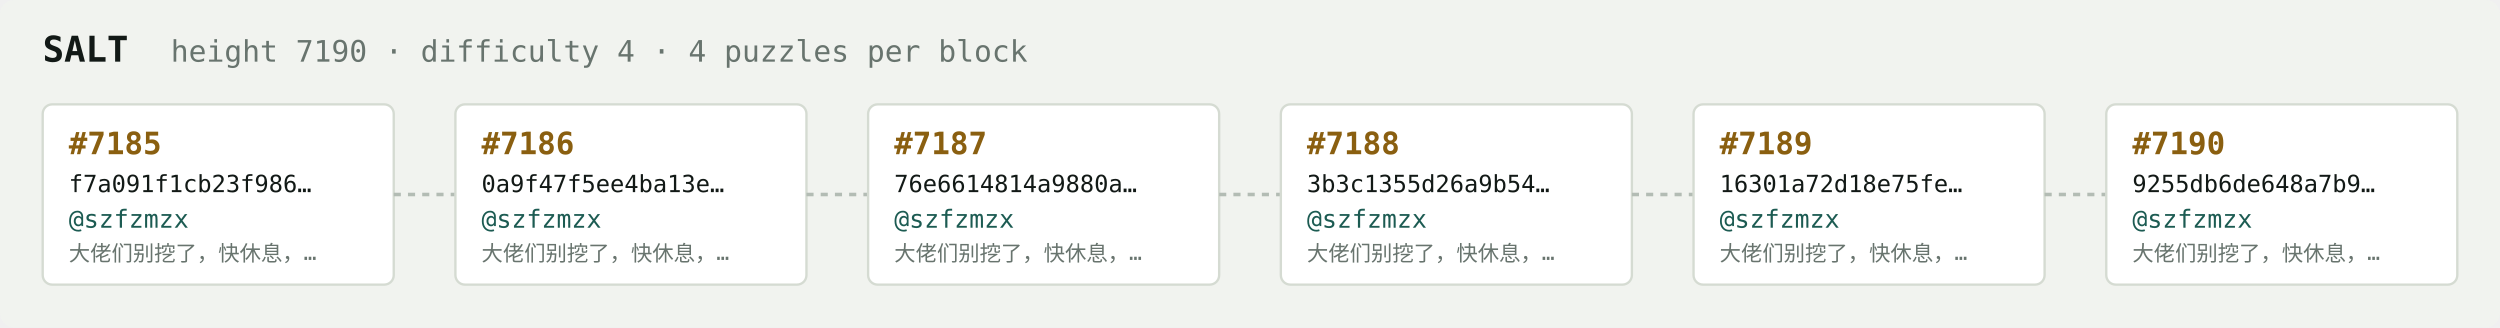
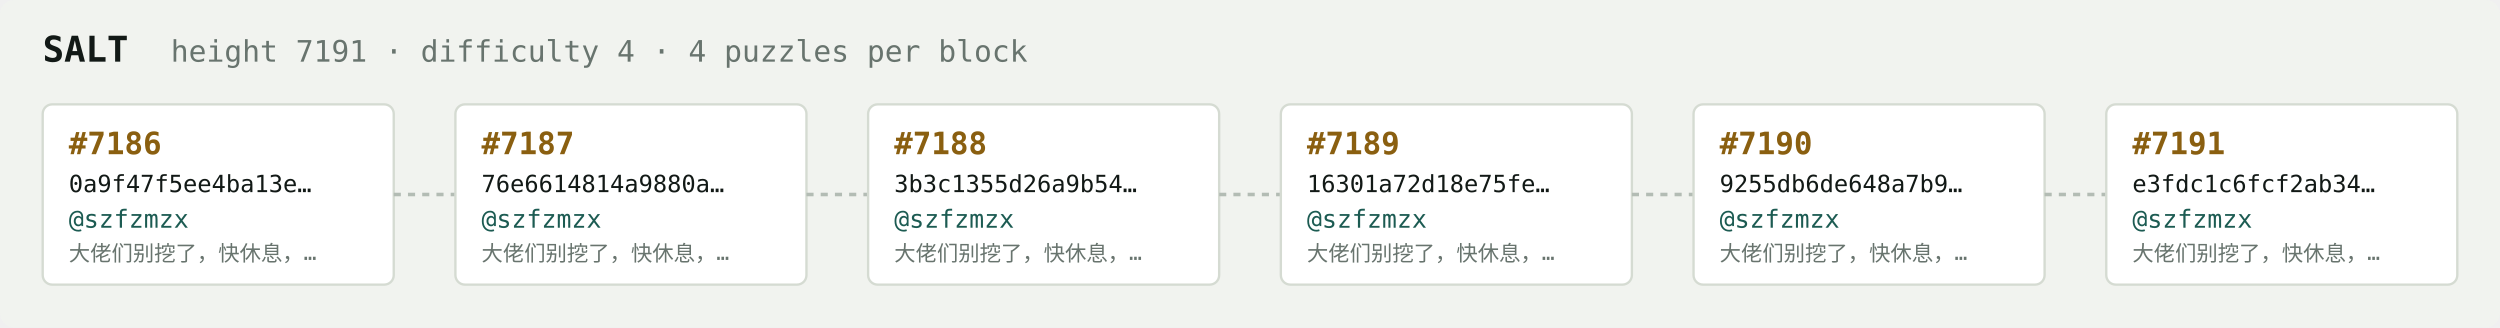
<svg xmlns="http://www.w3.org/2000/svg" width="1054" height="138" viewBox="0 0 1054 138" font-family="ui-monospace,SFMono-Regular,Menlo,monospace">
  <rect fill="#f1f3ef" width="1054" height="138" rx="6" />
  <text x="18" y="26" fill="#121916" font-size="15" font-weight="700">SALT</text>
-   <text x="72" y="26" fill="#68746e" font-size="12.5">height 7190 · difficulty 4 · 4 puzzles per block</text>
+   <text x="72" y="26" fill="#68746e" font-size="12.5">height 7191 · difficulty 4 · 4 puzzles per block</text>
  <rect x="18" y="44" width="148" height="76" rx="4" fill="#ffffff" stroke="#d5dbd2" stroke-width="1" />
-   <text x="29" y="65" fill="#8a5f10" font-size="13" font-weight="700">#7185</text>
-   <text x="29" y="81" fill="#121916" font-size="10">f7a091f1cb23f986…</text>
+   <text x="29" y="65" fill="#8a5f10" font-size="13" font-weight="700">#7186</text>
+   <text x="29" y="81" fill="#121916" font-size="10">0a9f47f5ee4ba13e…</text>
  <text x="29" y="96" fill="#1c5b52" font-size="10.5">@szfzmzx</text>
  <text x="29" y="110" fill="#68746e" font-size="9">大佬们别挖了，快休息，…</text>
  <line x1="166" y1="82.0" x2="192" y2="82.0" stroke="#b3bcb4" stroke-width="1.5" stroke-dasharray="3 3" />
  <rect x="192" y="44" width="148" height="76" rx="4" fill="#ffffff" stroke="#d5dbd2" stroke-width="1" />
-   <text x="203" y="65" fill="#8a5f10" font-size="13" font-weight="700">#7186</text>
-   <text x="203" y="81" fill="#121916" font-size="10">0a9f47f5ee4ba13e…</text>
+   <text x="203" y="65" fill="#8a5f10" font-size="13" font-weight="700">#7187</text>
+   <text x="203" y="81" fill="#121916" font-size="10">76e6614814a9880a…</text>
  <text x="203" y="96" fill="#1c5b52" font-size="10.5">@szfzmzx</text>
  <text x="203" y="110" fill="#68746e" font-size="9">大佬们别挖了，快休息，…</text>
  <line x1="340" y1="82.0" x2="366" y2="82.0" stroke="#b3bcb4" stroke-width="1.5" stroke-dasharray="3 3" />
  <rect x="366" y="44" width="148" height="76" rx="4" fill="#ffffff" stroke="#d5dbd2" stroke-width="1" />
-   <text x="377" y="65" fill="#8a5f10" font-size="13" font-weight="700">#7187</text>
-   <text x="377" y="81" fill="#121916" font-size="10">76e6614814a9880a…</text>
+   <text x="377" y="65" fill="#8a5f10" font-size="13" font-weight="700">#7188</text>
+   <text x="377" y="81" fill="#121916" font-size="10">3b3c1355d26a9b54…</text>
  <text x="377" y="96" fill="#1c5b52" font-size="10.5">@szfzmzx</text>
  <text x="377" y="110" fill="#68746e" font-size="9">大佬们别挖了，快休息，…</text>
  <line x1="514" y1="82.0" x2="540" y2="82.0" stroke="#b3bcb4" stroke-width="1.5" stroke-dasharray="3 3" />
  <rect x="540" y="44" width="148" height="76" rx="4" fill="#ffffff" stroke="#d5dbd2" stroke-width="1" />
-   <text x="551" y="65" fill="#8a5f10" font-size="13" font-weight="700">#7188</text>
-   <text x="551" y="81" fill="#121916" font-size="10">3b3c1355d26a9b54…</text>
+   <text x="551" y="65" fill="#8a5f10" font-size="13" font-weight="700">#7189</text>
+   <text x="551" y="81" fill="#121916" font-size="10">16301a72d18e75fe…</text>
  <text x="551" y="96" fill="#1c5b52" font-size="10.5">@szfzmzx</text>
  <text x="551" y="110" fill="#68746e" font-size="9">大佬们别挖了，快休息，…</text>
  <line x1="688" y1="82.0" x2="714" y2="82.0" stroke="#b3bcb4" stroke-width="1.5" stroke-dasharray="3 3" />
  <rect x="714" y="44" width="148" height="76" rx="4" fill="#ffffff" stroke="#d5dbd2" stroke-width="1" />
-   <text x="725" y="65" fill="#8a5f10" font-size="13" font-weight="700">#7189</text>
-   <text x="725" y="81" fill="#121916" font-size="10">16301a72d18e75fe…</text>
+   <text x="725" y="65" fill="#8a5f10" font-size="13" font-weight="700">#7190</text>
+   <text x="725" y="81" fill="#121916" font-size="10">9255db6de648a7b9…</text>
  <text x="725" y="96" fill="#1c5b52" font-size="10.5">@szfzmzx</text>
  <text x="725" y="110" fill="#68746e" font-size="9">大佬们别挖了，快休息，…</text>
  <line x1="862" y1="82.0" x2="888" y2="82.0" stroke="#b3bcb4" stroke-width="1.5" stroke-dasharray="3 3" />
  <rect x="888" y="44" width="148" height="76" rx="4" fill="#ffffff" stroke="#d5dbd2" stroke-width="1" />
-   <text x="899" y="65" fill="#8a5f10" font-size="13" font-weight="700">#7190</text>
-   <text x="899" y="81" fill="#121916" font-size="10">9255db6de648a7b9…</text>
+   <text x="899" y="65" fill="#8a5f10" font-size="13" font-weight="700">#7191</text>
+   <text x="899" y="81" fill="#121916" font-size="10">e3fdc1c6fcf2ab34…</text>
  <text x="899" y="96" fill="#1c5b52" font-size="10.5">@szfzmzx</text>
  <text x="899" y="110" fill="#68746e" font-size="9">大佬们别挖了，快休息，…</text>
</svg>
